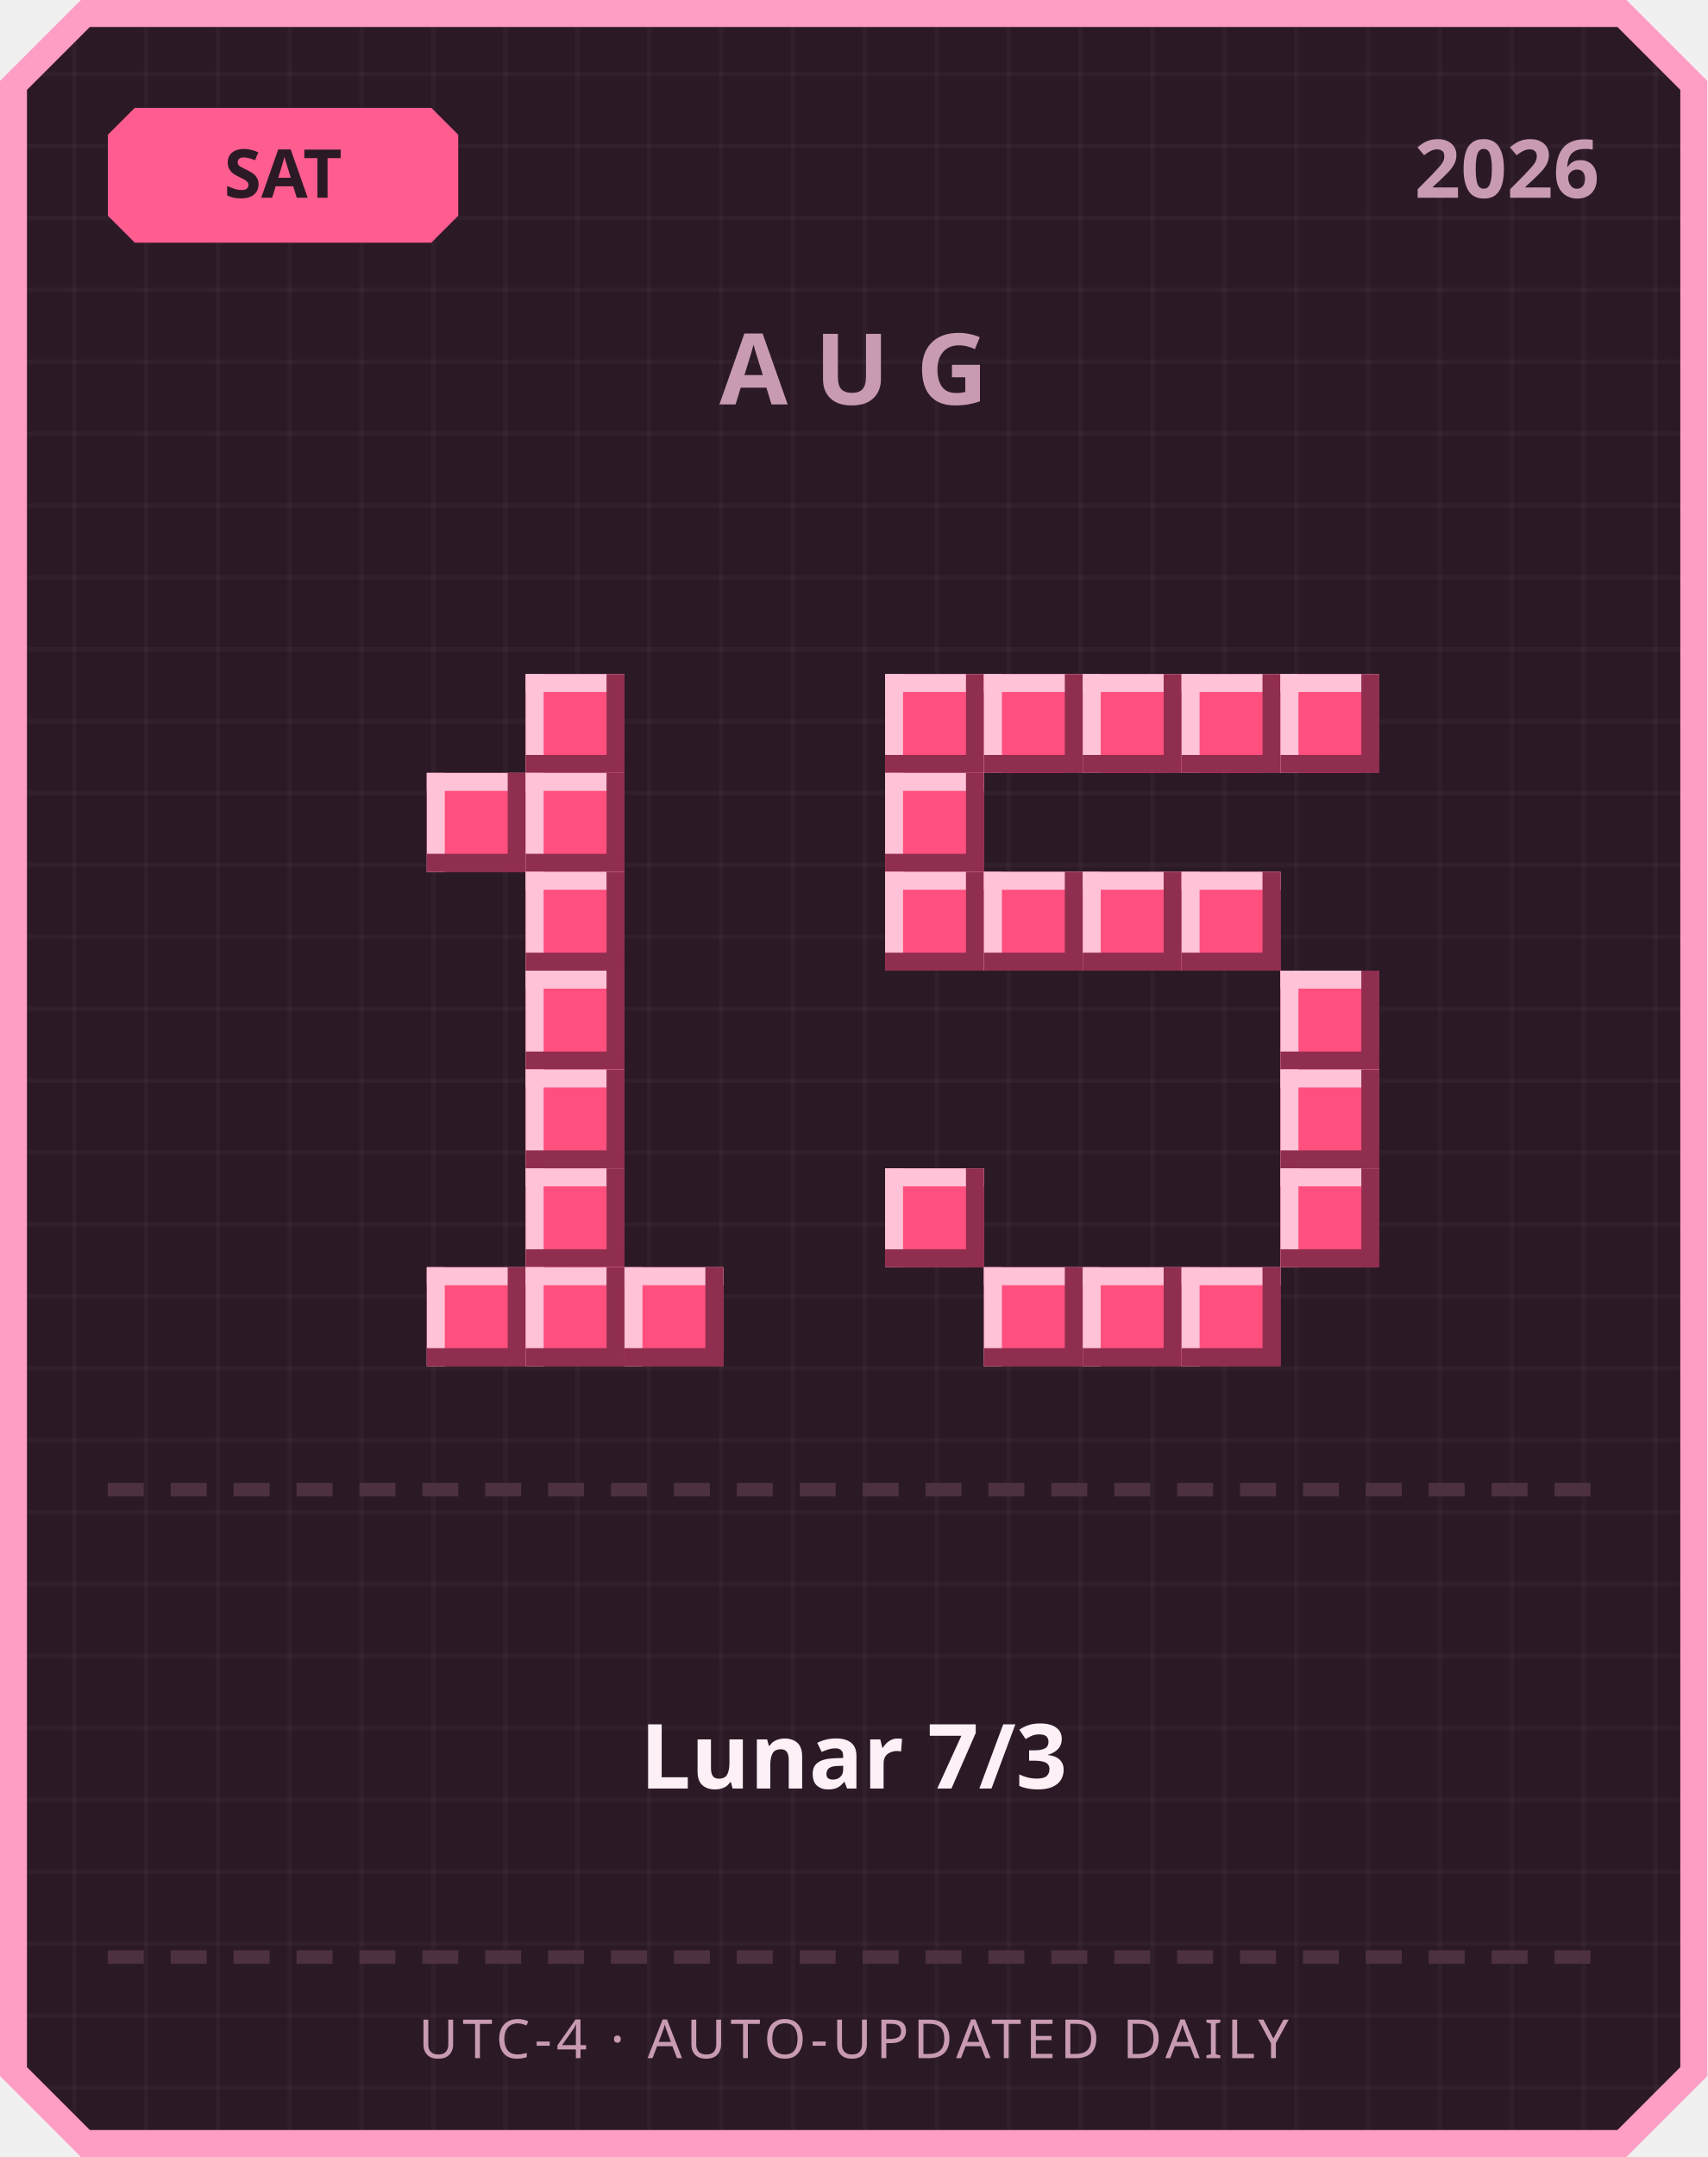
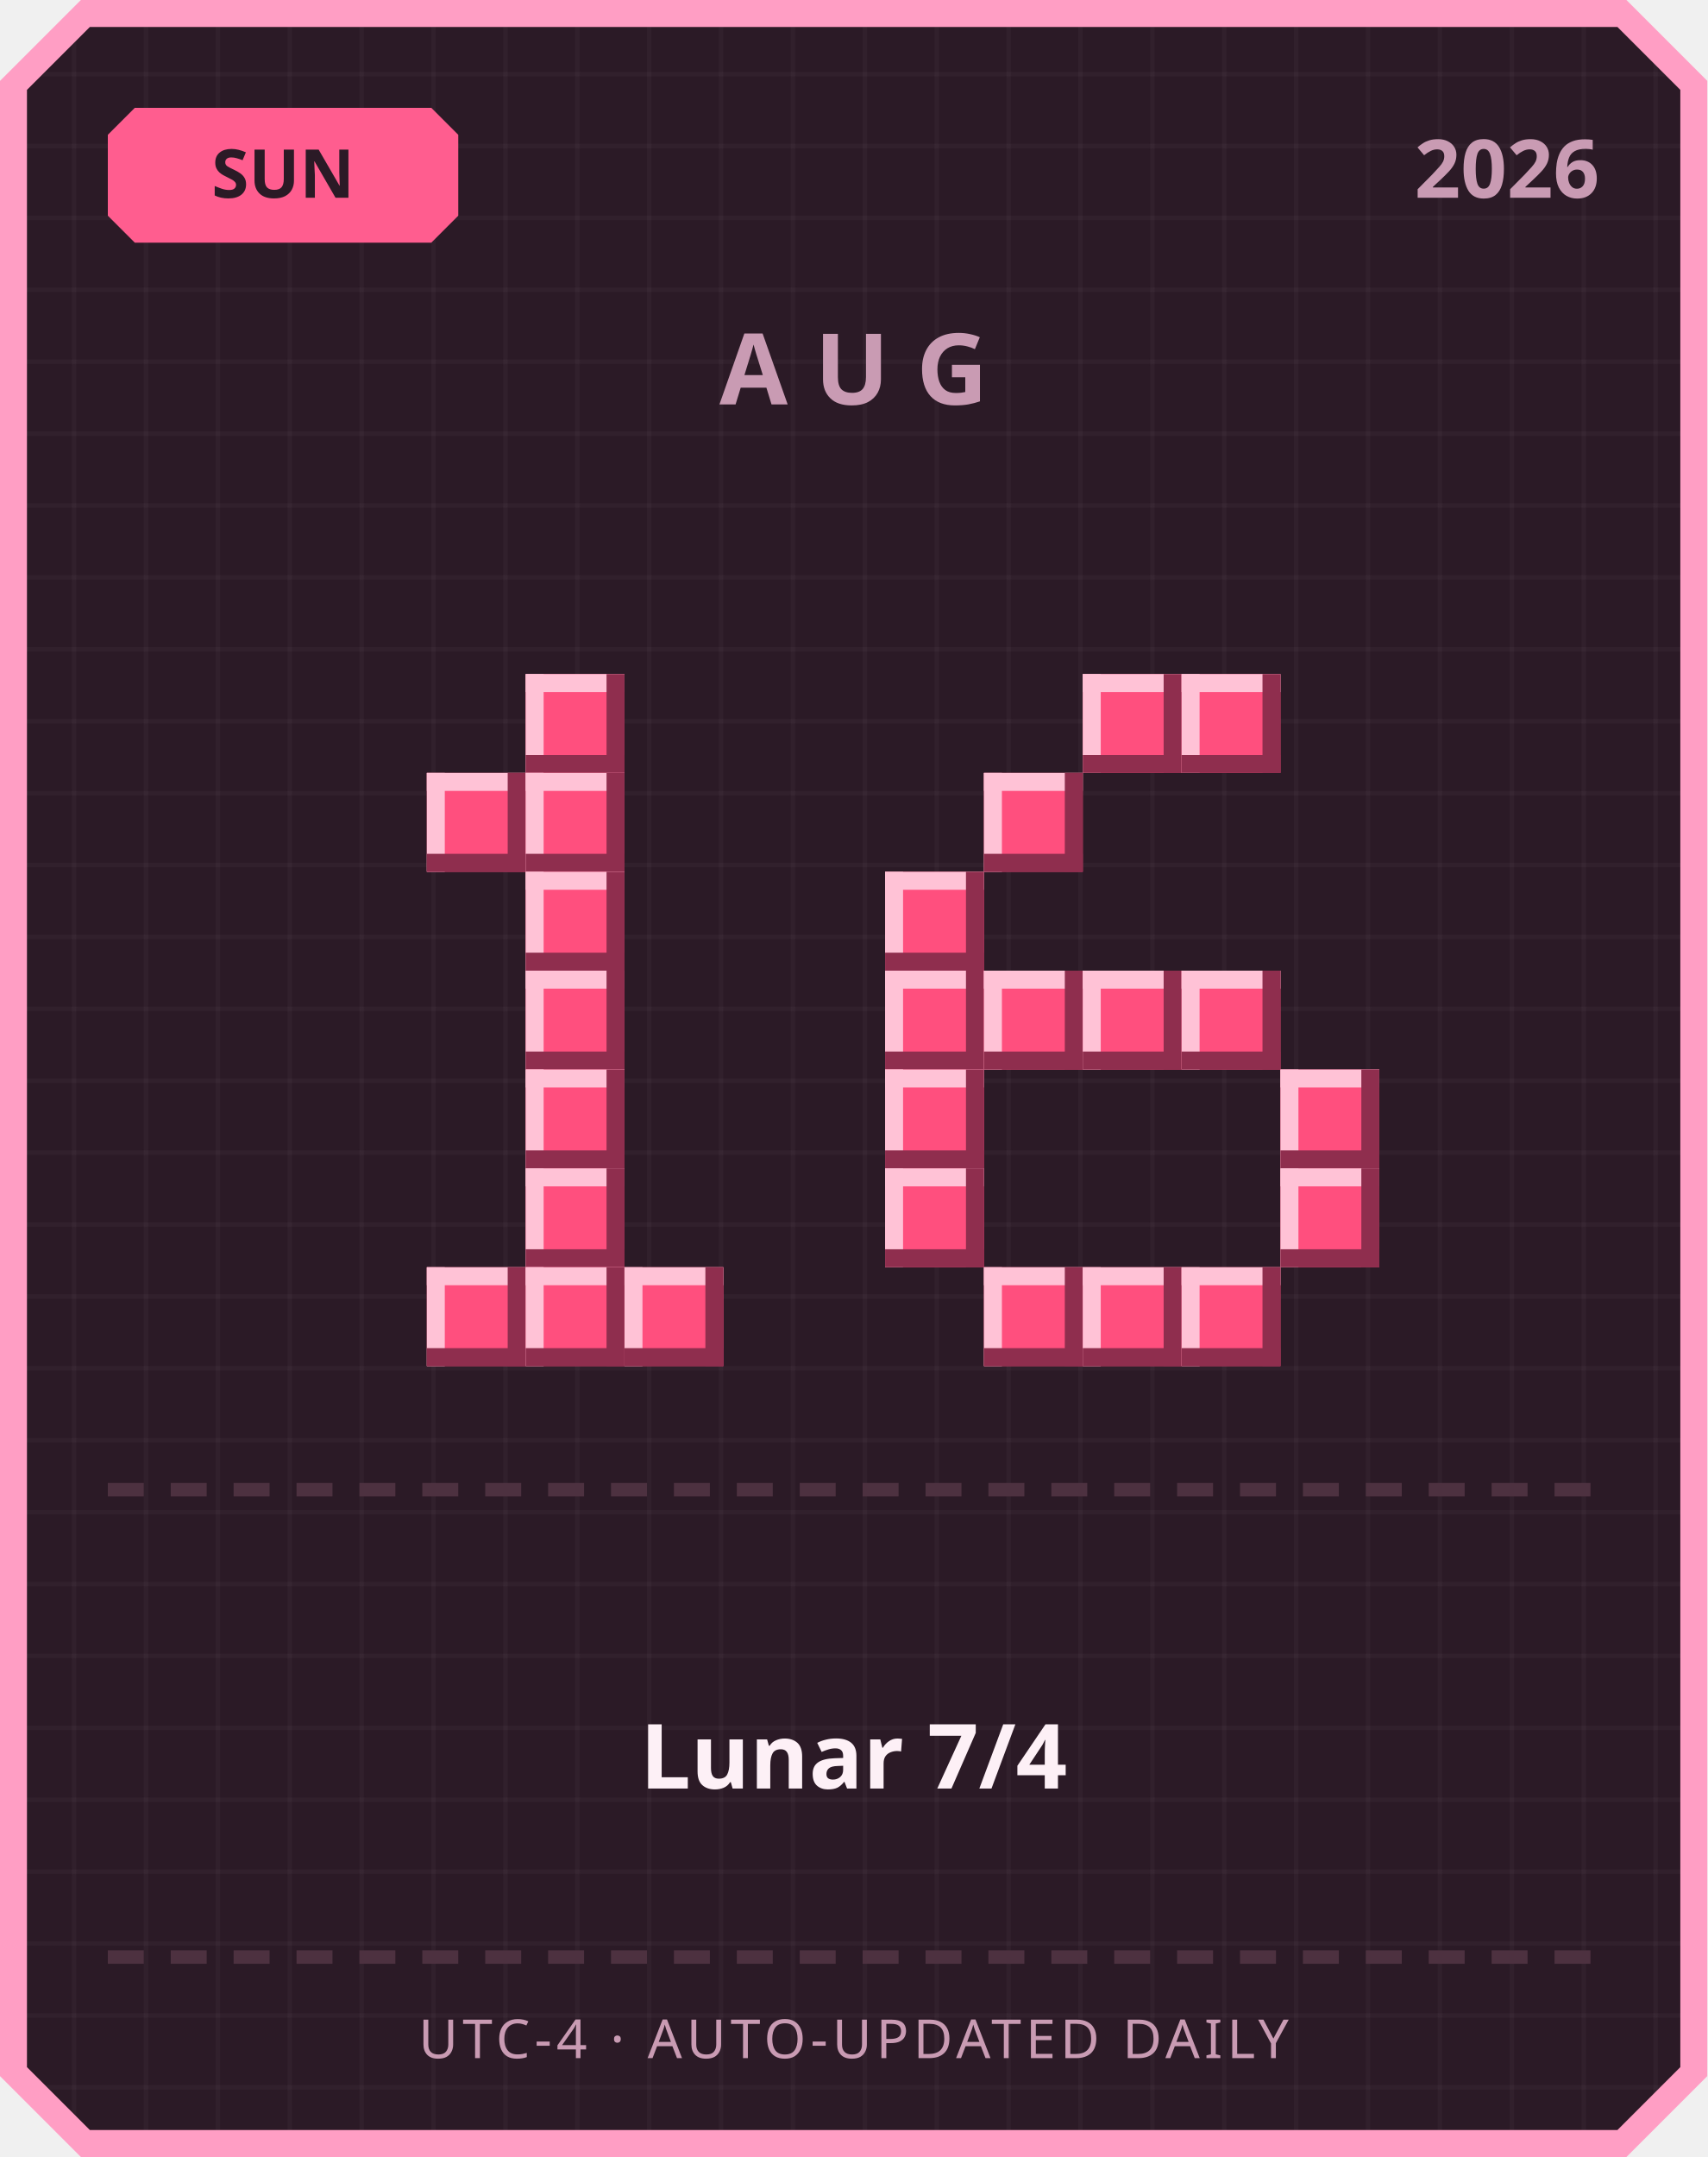
<svg xmlns="http://www.w3.org/2000/svg" width="380" height="480" viewBox="0 0 380 480">
  <defs>
    <pattern id="grid" width="16" height="16" patternUnits="userSpaceOnUse">
      <rect width="16" height="16" fill="#2b1a26" />
      <rect width="1" height="16" fill="#ffffff" opacity="0.03" />
      <rect width="16" height="1" fill="#ffffff" opacity="0.03" />
    </pattern>
  </defs>
  <path d="M 18,0 L 362,0 L 380,18 L 380,462 L 362,480 L 18,480 L 0,462 L 0,18 Z" fill="#ff9ec4" />
  <path d="M 20,6 L 360,6 L 374,20 L 374,460 L 360,474 L 20,474 L 6,460 L 6,20 Z" fill="url(#grid)" />
  <path d="M 30,24 L 96,24 L 102,30 L 102,48 L 96,54 L 30,54 L 24,48 L 24,30 Z" fill="#ff5d8f" />
-   <text x="63" y="44" text-anchor="middle" font-family="'Segoe UI', sans-serif" font-size="15" font-weight="700" fill="#2b1a26">SAT</text>
+   <text x="63" y="44" text-anchor="middle" font-family="'Segoe UI', sans-serif" font-size="15" font-weight="700" fill="#2b1a26">SUN</text>
  <text x="356" y="44" text-anchor="end" font-family="'Segoe UI', sans-serif" font-size="18" font-weight="700" fill="#c99bb3">2026</text>
  <text x="190" y="90" text-anchor="middle" font-family="'Segoe UI', sans-serif" font-size="22" font-weight="700" letter-spacing="6" fill="#c99bb3">AUG</text>
  <rect x="117" y="150" width="22" height="22" fill="#ff4f7e" />
  <rect x="117" y="150" width="22" height="4" fill="#ffc2d6" />
  <rect x="117" y="150" width="4" height="22" fill="#ffc2d6" />
  <rect x="117" y="168" width="22" height="4" fill="#8f2e4e" />
  <rect x="135" y="150" width="4" height="22" fill="#8f2e4e" />
  <rect x="95" y="172" width="22" height="22" fill="#ff4f7e" />
  <rect x="95" y="172" width="22" height="4" fill="#ffc2d6" />
  <rect x="95" y="172" width="4" height="22" fill="#ffc2d6" />
  <rect x="95" y="190" width="22" height="4" fill="#8f2e4e" />
  <rect x="113" y="172" width="4" height="22" fill="#8f2e4e" />
  <rect x="117" y="172" width="22" height="22" fill="#ff4f7e" />
  <rect x="117" y="172" width="22" height="4" fill="#ffc2d6" />
  <rect x="117" y="172" width="4" height="22" fill="#ffc2d6" />
  <rect x="117" y="190" width="22" height="4" fill="#8f2e4e" />
  <rect x="135" y="172" width="4" height="22" fill="#8f2e4e" />
  <rect x="117" y="194" width="22" height="22" fill="#ff4f7e" />
  <rect x="117" y="194" width="22" height="4" fill="#ffc2d6" />
  <rect x="117" y="194" width="4" height="22" fill="#ffc2d6" />
  <rect x="117" y="212" width="22" height="4" fill="#8f2e4e" />
  <rect x="135" y="194" width="4" height="22" fill="#8f2e4e" />
  <rect x="117" y="216" width="22" height="22" fill="#ff4f7e" />
  <rect x="117" y="216" width="22" height="4" fill="#ffc2d6" />
  <rect x="117" y="216" width="4" height="22" fill="#ffc2d6" />
  <rect x="117" y="234" width="22" height="4" fill="#8f2e4e" />
  <rect x="135" y="216" width="4" height="22" fill="#8f2e4e" />
  <rect x="117" y="238" width="22" height="22" fill="#ff4f7e" />
  <rect x="117" y="238" width="22" height="4" fill="#ffc2d6" />
  <rect x="117" y="238" width="4" height="22" fill="#ffc2d6" />
  <rect x="117" y="256" width="22" height="4" fill="#8f2e4e" />
  <rect x="135" y="238" width="4" height="22" fill="#8f2e4e" />
  <rect x="117" y="260" width="22" height="22" fill="#ff4f7e" />
  <rect x="117" y="260" width="22" height="4" fill="#ffc2d6" />
  <rect x="117" y="260" width="4" height="22" fill="#ffc2d6" />
  <rect x="117" y="278" width="22" height="4" fill="#8f2e4e" />
  <rect x="135" y="260" width="4" height="22" fill="#8f2e4e" />
  <rect x="95" y="282" width="22" height="22" fill="#ff4f7e" />
  <rect x="95" y="282" width="22" height="4" fill="#ffc2d6" />
  <rect x="95" y="282" width="4" height="22" fill="#ffc2d6" />
  <rect x="95" y="300" width="22" height="4" fill="#8f2e4e" />
  <rect x="113" y="282" width="4" height="22" fill="#8f2e4e" />
  <rect x="117" y="282" width="22" height="22" fill="#ff4f7e" />
  <rect x="117" y="282" width="22" height="4" fill="#ffc2d6" />
  <rect x="117" y="282" width="4" height="22" fill="#ffc2d6" />
  <rect x="117" y="300" width="22" height="4" fill="#8f2e4e" />
  <rect x="135" y="282" width="4" height="22" fill="#8f2e4e" />
  <rect x="139" y="282" width="22" height="22" fill="#ff4f7e" />
  <rect x="139" y="282" width="22" height="4" fill="#ffc2d6" />
  <rect x="139" y="282" width="4" height="22" fill="#ffc2d6" />
  <rect x="139" y="300" width="22" height="4" fill="#8f2e4e" />
  <rect x="157" y="282" width="4" height="22" fill="#8f2e4e" />
-   <rect x="197" y="150" width="22" height="22" fill="#ff4f7e" />
-   <rect x="197" y="150" width="22" height="4" fill="#ffc2d6" />
-   <rect x="197" y="150" width="4" height="22" fill="#ffc2d6" />
-   <rect x="197" y="168" width="22" height="4" fill="#8f2e4e" />
-   <rect x="215" y="150" width="4" height="22" fill="#8f2e4e" />
-   <rect x="219" y="150" width="22" height="22" fill="#ff4f7e" />
-   <rect x="219" y="150" width="22" height="4" fill="#ffc2d6" />
-   <rect x="219" y="150" width="4" height="22" fill="#ffc2d6" />
-   <rect x="219" y="168" width="22" height="4" fill="#8f2e4e" />
-   <rect x="237" y="150" width="4" height="22" fill="#8f2e4e" />
  <rect x="241" y="150" width="22" height="22" fill="#ff4f7e" />
  <rect x="241" y="150" width="22" height="4" fill="#ffc2d6" />
  <rect x="241" y="150" width="4" height="22" fill="#ffc2d6" />
  <rect x="241" y="168" width="22" height="4" fill="#8f2e4e" />
  <rect x="259" y="150" width="4" height="22" fill="#8f2e4e" />
  <rect x="263" y="150" width="22" height="22" fill="#ff4f7e" />
  <rect x="263" y="150" width="22" height="4" fill="#ffc2d6" />
  <rect x="263" y="150" width="4" height="22" fill="#ffc2d6" />
  <rect x="263" y="168" width="22" height="4" fill="#8f2e4e" />
  <rect x="281" y="150" width="4" height="22" fill="#8f2e4e" />
-   <rect x="285" y="150" width="22" height="22" fill="#ff4f7e" />
-   <rect x="285" y="150" width="22" height="4" fill="#ffc2d6" />
-   <rect x="285" y="150" width="4" height="22" fill="#ffc2d6" />
-   <rect x="285" y="168" width="22" height="4" fill="#8f2e4e" />
-   <rect x="303" y="150" width="4" height="22" fill="#8f2e4e" />
-   <rect x="197" y="172" width="22" height="22" fill="#ff4f7e" />
-   <rect x="197" y="172" width="22" height="4" fill="#ffc2d6" />
-   <rect x="197" y="172" width="4" height="22" fill="#ffc2d6" />
-   <rect x="197" y="190" width="22" height="4" fill="#8f2e4e" />
-   <rect x="215" y="172" width="4" height="22" fill="#8f2e4e" />
+   <rect x="219" y="172" width="22" height="22" fill="#ff4f7e" />
+   <rect x="219" y="172" width="22" height="4" fill="#ffc2d6" />
+   <rect x="219" y="172" width="4" height="22" fill="#ffc2d6" />
+   <rect x="219" y="190" width="22" height="4" fill="#8f2e4e" />
+   <rect x="237" y="172" width="4" height="22" fill="#8f2e4e" />
  <rect x="197" y="194" width="22" height="22" fill="#ff4f7e" />
  <rect x="197" y="194" width="22" height="4" fill="#ffc2d6" />
  <rect x="197" y="194" width="4" height="22" fill="#ffc2d6" />
  <rect x="197" y="212" width="22" height="4" fill="#8f2e4e" />
  <rect x="215" y="194" width="4" height="22" fill="#8f2e4e" />
-   <rect x="219" y="194" width="22" height="22" fill="#ff4f7e" />
-   <rect x="219" y="194" width="22" height="4" fill="#ffc2d6" />
-   <rect x="219" y="194" width="4" height="22" fill="#ffc2d6" />
-   <rect x="219" y="212" width="22" height="4" fill="#8f2e4e" />
-   <rect x="237" y="194" width="4" height="22" fill="#8f2e4e" />
-   <rect x="241" y="194" width="22" height="22" fill="#ff4f7e" />
-   <rect x="241" y="194" width="22" height="4" fill="#ffc2d6" />
-   <rect x="241" y="194" width="4" height="22" fill="#ffc2d6" />
-   <rect x="241" y="212" width="22" height="4" fill="#8f2e4e" />
-   <rect x="259" y="194" width="4" height="22" fill="#8f2e4e" />
-   <rect x="263" y="194" width="22" height="22" fill="#ff4f7e" />
-   <rect x="263" y="194" width="22" height="4" fill="#ffc2d6" />
-   <rect x="263" y="194" width="4" height="22" fill="#ffc2d6" />
-   <rect x="263" y="212" width="22" height="4" fill="#8f2e4e" />
-   <rect x="281" y="194" width="4" height="22" fill="#8f2e4e" />
-   <rect x="285" y="216" width="22" height="22" fill="#ff4f7e" />
-   <rect x="285" y="216" width="22" height="4" fill="#ffc2d6" />
-   <rect x="285" y="216" width="4" height="22" fill="#ffc2d6" />
-   <rect x="285" y="234" width="22" height="4" fill="#8f2e4e" />
-   <rect x="303" y="216" width="4" height="22" fill="#8f2e4e" />
+   <rect x="197" y="216" width="22" height="22" fill="#ff4f7e" />
+   <rect x="197" y="216" width="22" height="4" fill="#ffc2d6" />
+   <rect x="197" y="216" width="4" height="22" fill="#ffc2d6" />
+   <rect x="197" y="234" width="22" height="4" fill="#8f2e4e" />
+   <rect x="215" y="216" width="4" height="22" fill="#8f2e4e" />
+   <rect x="219" y="216" width="22" height="22" fill="#ff4f7e" />
+   <rect x="219" y="216" width="22" height="4" fill="#ffc2d6" />
+   <rect x="219" y="216" width="4" height="22" fill="#ffc2d6" />
+   <rect x="219" y="234" width="22" height="4" fill="#8f2e4e" />
+   <rect x="237" y="216" width="4" height="22" fill="#8f2e4e" />
+   <rect x="241" y="216" width="22" height="22" fill="#ff4f7e" />
+   <rect x="241" y="216" width="22" height="4" fill="#ffc2d6" />
+   <rect x="241" y="216" width="4" height="22" fill="#ffc2d6" />
+   <rect x="241" y="234" width="22" height="4" fill="#8f2e4e" />
+   <rect x="259" y="216" width="4" height="22" fill="#8f2e4e" />
+   <rect x="263" y="216" width="22" height="22" fill="#ff4f7e" />
+   <rect x="263" y="216" width="22" height="4" fill="#ffc2d6" />
+   <rect x="263" y="216" width="4" height="22" fill="#ffc2d6" />
+   <rect x="263" y="234" width="22" height="4" fill="#8f2e4e" />
+   <rect x="281" y="216" width="4" height="22" fill="#8f2e4e" />
+   <rect x="197" y="238" width="22" height="22" fill="#ff4f7e" />
+   <rect x="197" y="238" width="22" height="4" fill="#ffc2d6" />
+   <rect x="197" y="238" width="4" height="22" fill="#ffc2d6" />
+   <rect x="197" y="256" width="22" height="4" fill="#8f2e4e" />
+   <rect x="215" y="238" width="4" height="22" fill="#8f2e4e" />
  <rect x="285" y="238" width="22" height="22" fill="#ff4f7e" />
  <rect x="285" y="238" width="22" height="4" fill="#ffc2d6" />
  <rect x="285" y="238" width="4" height="22" fill="#ffc2d6" />
  <rect x="285" y="256" width="22" height="4" fill="#8f2e4e" />
  <rect x="303" y="238" width="4" height="22" fill="#8f2e4e" />
  <rect x="197" y="260" width="22" height="22" fill="#ff4f7e" />
  <rect x="197" y="260" width="22" height="4" fill="#ffc2d6" />
  <rect x="197" y="260" width="4" height="22" fill="#ffc2d6" />
  <rect x="197" y="278" width="22" height="4" fill="#8f2e4e" />
  <rect x="215" y="260" width="4" height="22" fill="#8f2e4e" />
  <rect x="285" y="260" width="22" height="22" fill="#ff4f7e" />
  <rect x="285" y="260" width="22" height="4" fill="#ffc2d6" />
  <rect x="285" y="260" width="4" height="22" fill="#ffc2d6" />
  <rect x="285" y="278" width="22" height="4" fill="#8f2e4e" />
  <rect x="303" y="260" width="4" height="22" fill="#8f2e4e" />
  <rect x="219" y="282" width="22" height="22" fill="#ff4f7e" />
  <rect x="219" y="282" width="22" height="4" fill="#ffc2d6" />
  <rect x="219" y="282" width="4" height="22" fill="#ffc2d6" />
  <rect x="219" y="300" width="22" height="4" fill="#8f2e4e" />
  <rect x="237" y="282" width="4" height="22" fill="#8f2e4e" />
  <rect x="241" y="282" width="22" height="22" fill="#ff4f7e" />
  <rect x="241" y="282" width="22" height="4" fill="#ffc2d6" />
  <rect x="241" y="282" width="4" height="22" fill="#ffc2d6" />
  <rect x="241" y="300" width="22" height="4" fill="#8f2e4e" />
  <rect x="259" y="282" width="4" height="22" fill="#8f2e4e" />
  <rect x="263" y="282" width="22" height="22" fill="#ff4f7e" />
  <rect x="263" y="282" width="22" height="4" fill="#ffc2d6" />
  <rect x="263" y="282" width="4" height="22" fill="#ffc2d6" />
  <rect x="263" y="300" width="22" height="4" fill="#8f2e4e" />
  <rect x="281" y="282" width="4" height="22" fill="#8f2e4e" />
  <rect x="24" y="330" width="8" height="3" fill="#4d3140" />
  <rect x="38" y="330" width="8" height="3" fill="#4d3140" />
  <rect x="52" y="330" width="8" height="3" fill="#4d3140" />
  <rect x="66" y="330" width="8" height="3" fill="#4d3140" />
  <rect x="80" y="330" width="8" height="3" fill="#4d3140" />
  <rect x="94" y="330" width="8" height="3" fill="#4d3140" />
  <rect x="108" y="330" width="8" height="3" fill="#4d3140" />
  <rect x="122" y="330" width="8" height="3" fill="#4d3140" />
  <rect x="136" y="330" width="8" height="3" fill="#4d3140" />
  <rect x="150" y="330" width="8" height="3" fill="#4d3140" />
  <rect x="164" y="330" width="8" height="3" fill="#4d3140" />
  <rect x="178" y="330" width="8" height="3" fill="#4d3140" />
  <rect x="192" y="330" width="8" height="3" fill="#4d3140" />
  <rect x="206" y="330" width="8" height="3" fill="#4d3140" />
  <rect x="220" y="330" width="8" height="3" fill="#4d3140" />
  <rect x="234" y="330" width="8" height="3" fill="#4d3140" />
  <rect x="248" y="330" width="8" height="3" fill="#4d3140" />
  <rect x="262" y="330" width="8" height="3" fill="#4d3140" />
  <rect x="276" y="330" width="8" height="3" fill="#4d3140" />
  <rect x="290" y="330" width="8" height="3" fill="#4d3140" />
  <rect x="304" y="330" width="8" height="3" fill="#4d3140" />
  <rect x="318" y="330" width="8" height="3" fill="#4d3140" />
  <rect x="332" y="330" width="8" height="3" fill="#4d3140" />
  <rect x="346" y="330" width="8" height="3" fill="#4d3140" />
-   <text x="190" y="398" text-anchor="middle" font-family="'Segoe UI', 'Microsoft JhengHei', sans-serif" font-size="20" font-weight="700" fill="#fdf0f6">Lunar 7/3</text>
+   <text x="190" y="398" text-anchor="middle" font-family="'Segoe UI', 'Microsoft JhengHei', sans-serif" font-size="20" font-weight="700" fill="#fdf0f6">Lunar 7/4</text>
  <rect x="24" y="434" width="8" height="3" fill="#4d3140" />
  <rect x="38" y="434" width="8" height="3" fill="#4d3140" />
  <rect x="52" y="434" width="8" height="3" fill="#4d3140" />
  <rect x="66" y="434" width="8" height="3" fill="#4d3140" />
  <rect x="80" y="434" width="8" height="3" fill="#4d3140" />
  <rect x="94" y="434" width="8" height="3" fill="#4d3140" />
  <rect x="108" y="434" width="8" height="3" fill="#4d3140" />
  <rect x="122" y="434" width="8" height="3" fill="#4d3140" />
  <rect x="136" y="434" width="8" height="3" fill="#4d3140" />
  <rect x="150" y="434" width="8" height="3" fill="#4d3140" />
  <rect x="164" y="434" width="8" height="3" fill="#4d3140" />
  <rect x="178" y="434" width="8" height="3" fill="#4d3140" />
  <rect x="192" y="434" width="8" height="3" fill="#4d3140" />
  <rect x="206" y="434" width="8" height="3" fill="#4d3140" />
  <rect x="220" y="434" width="8" height="3" fill="#4d3140" />
  <rect x="234" y="434" width="8" height="3" fill="#4d3140" />
  <rect x="248" y="434" width="8" height="3" fill="#4d3140" />
  <rect x="262" y="434" width="8" height="3" fill="#4d3140" />
  <rect x="276" y="434" width="8" height="3" fill="#4d3140" />
  <rect x="290" y="434" width="8" height="3" fill="#4d3140" />
  <rect x="304" y="434" width="8" height="3" fill="#4d3140" />
  <rect x="318" y="434" width="8" height="3" fill="#4d3140" />
  <rect x="332" y="434" width="8" height="3" fill="#4d3140" />
  <rect x="346" y="434" width="8" height="3" fill="#4d3140" />
  <text x="190" y="458" text-anchor="middle" font-family="'Segoe UI', sans-serif" font-size="12" letter-spacing="1" fill="#c99bb3">UTC-4 · AUTO-UPDATED DAILY</text>
</svg>
